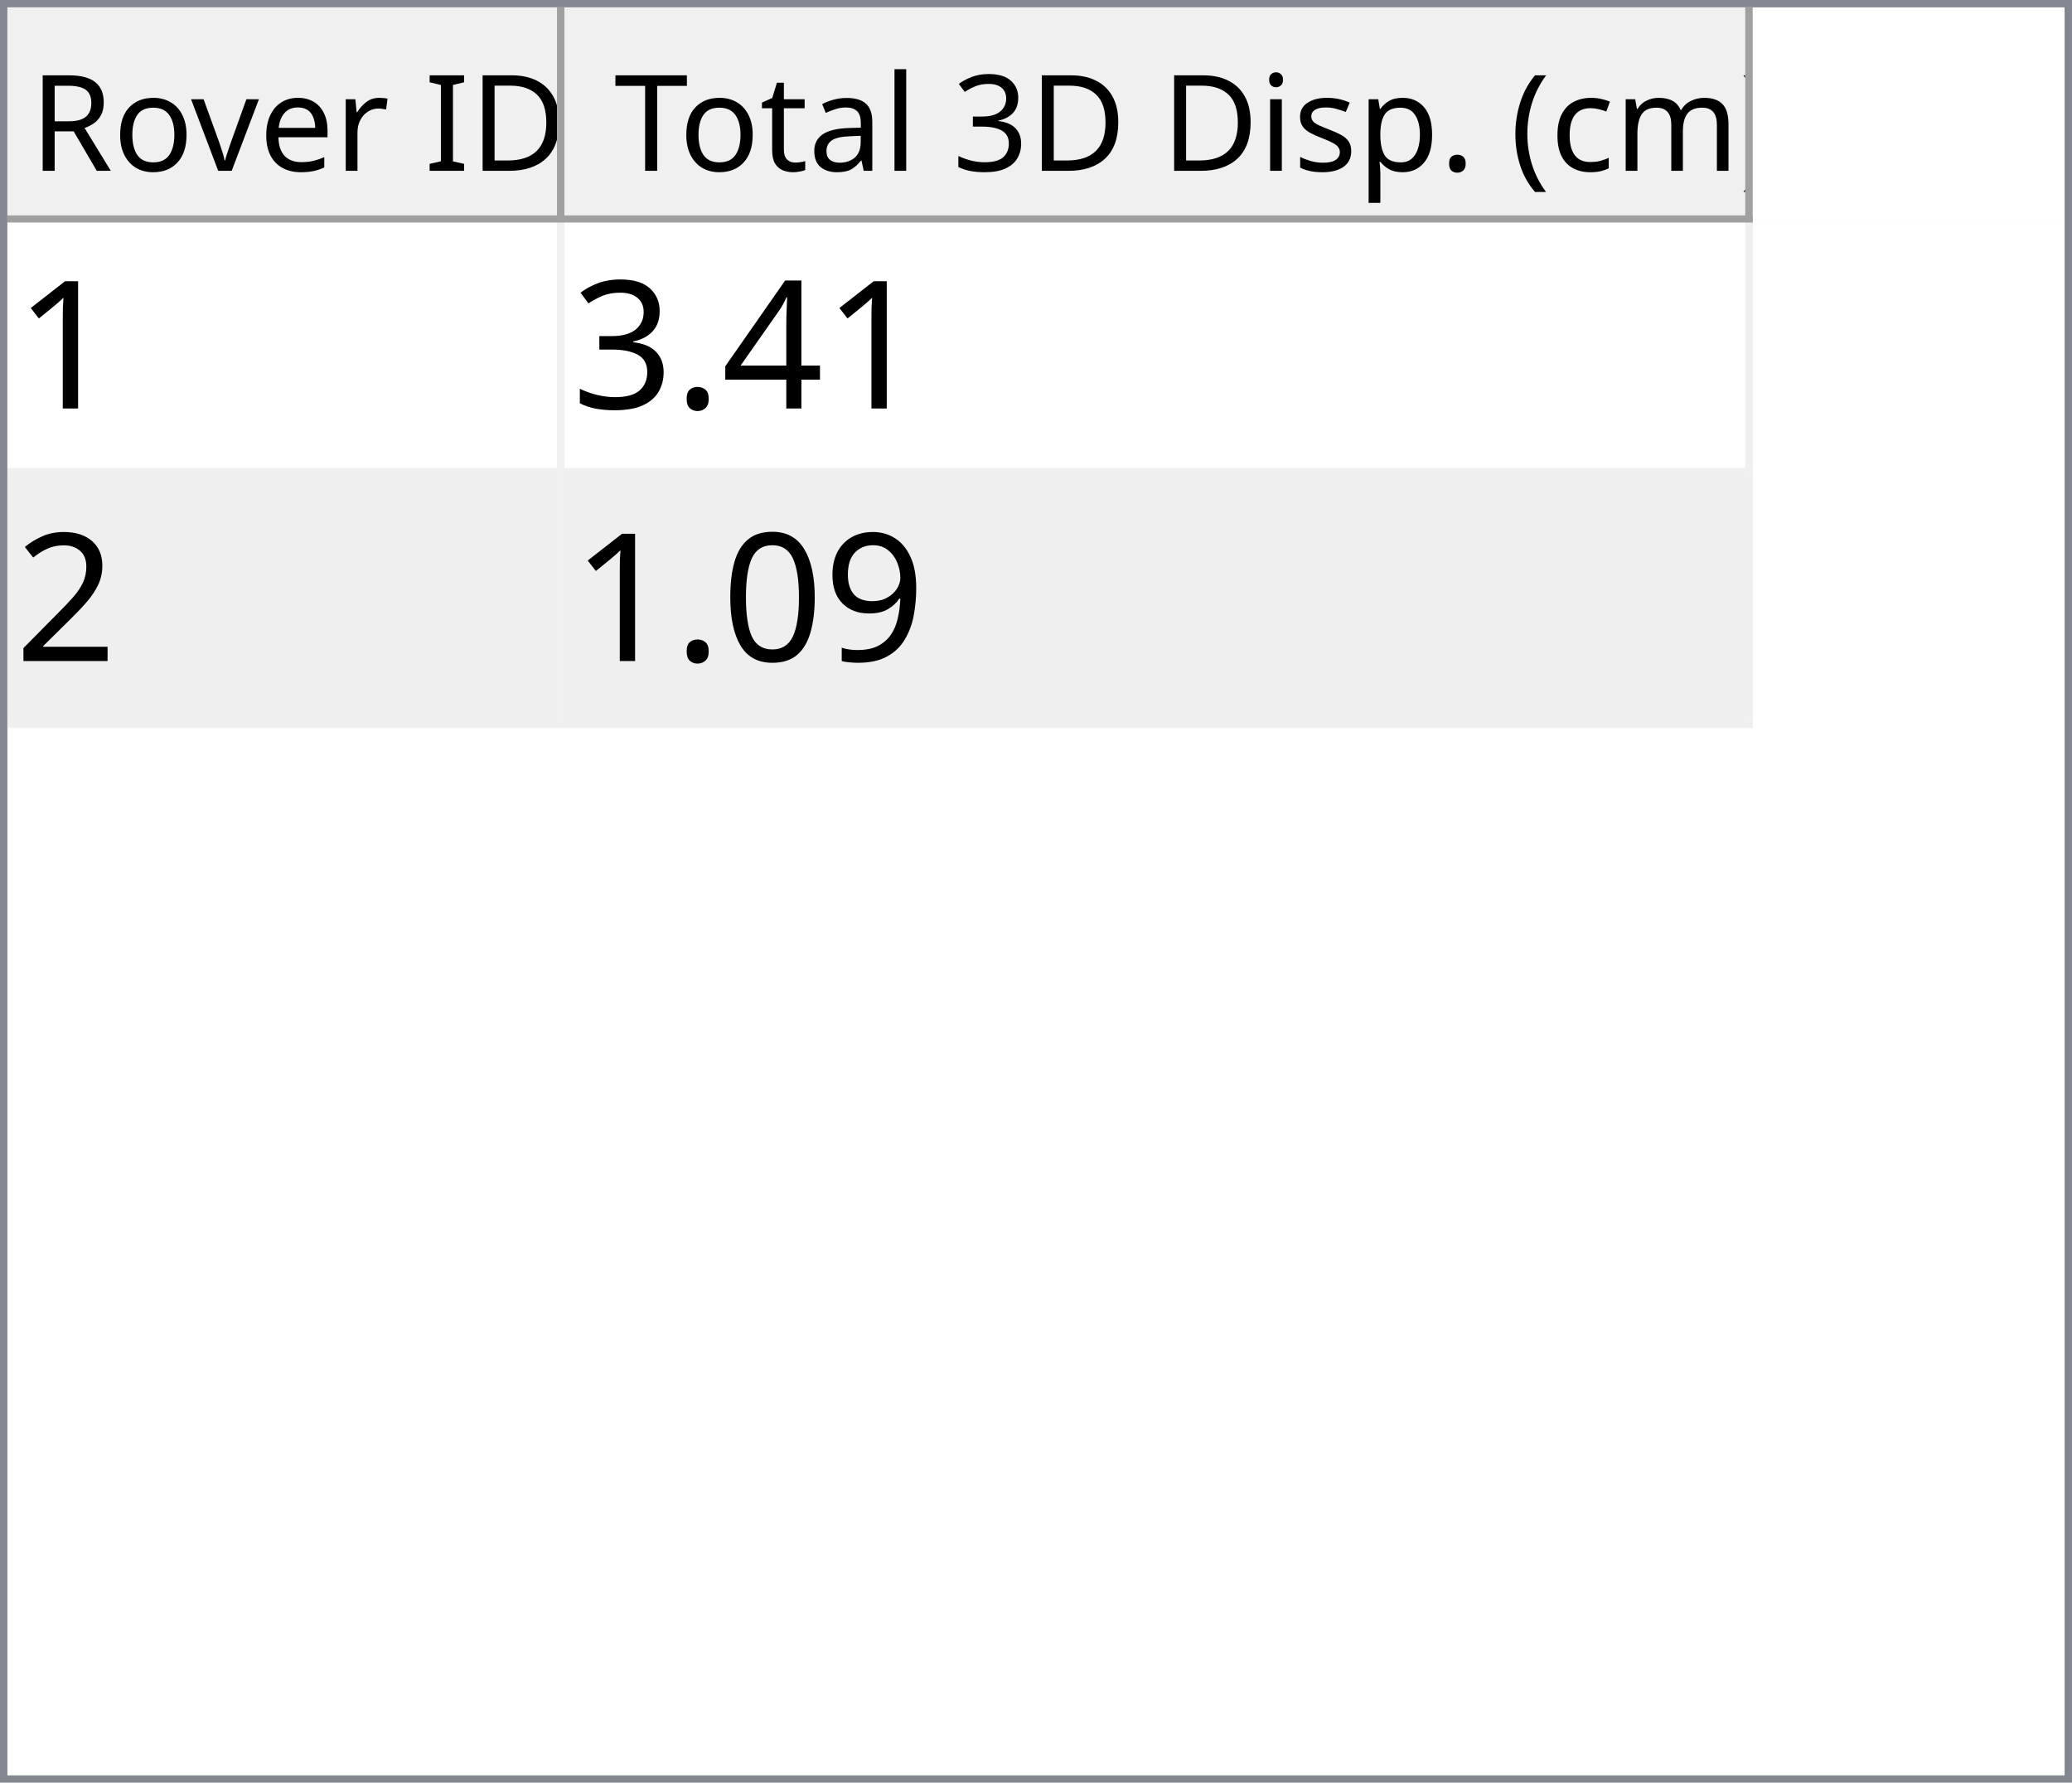
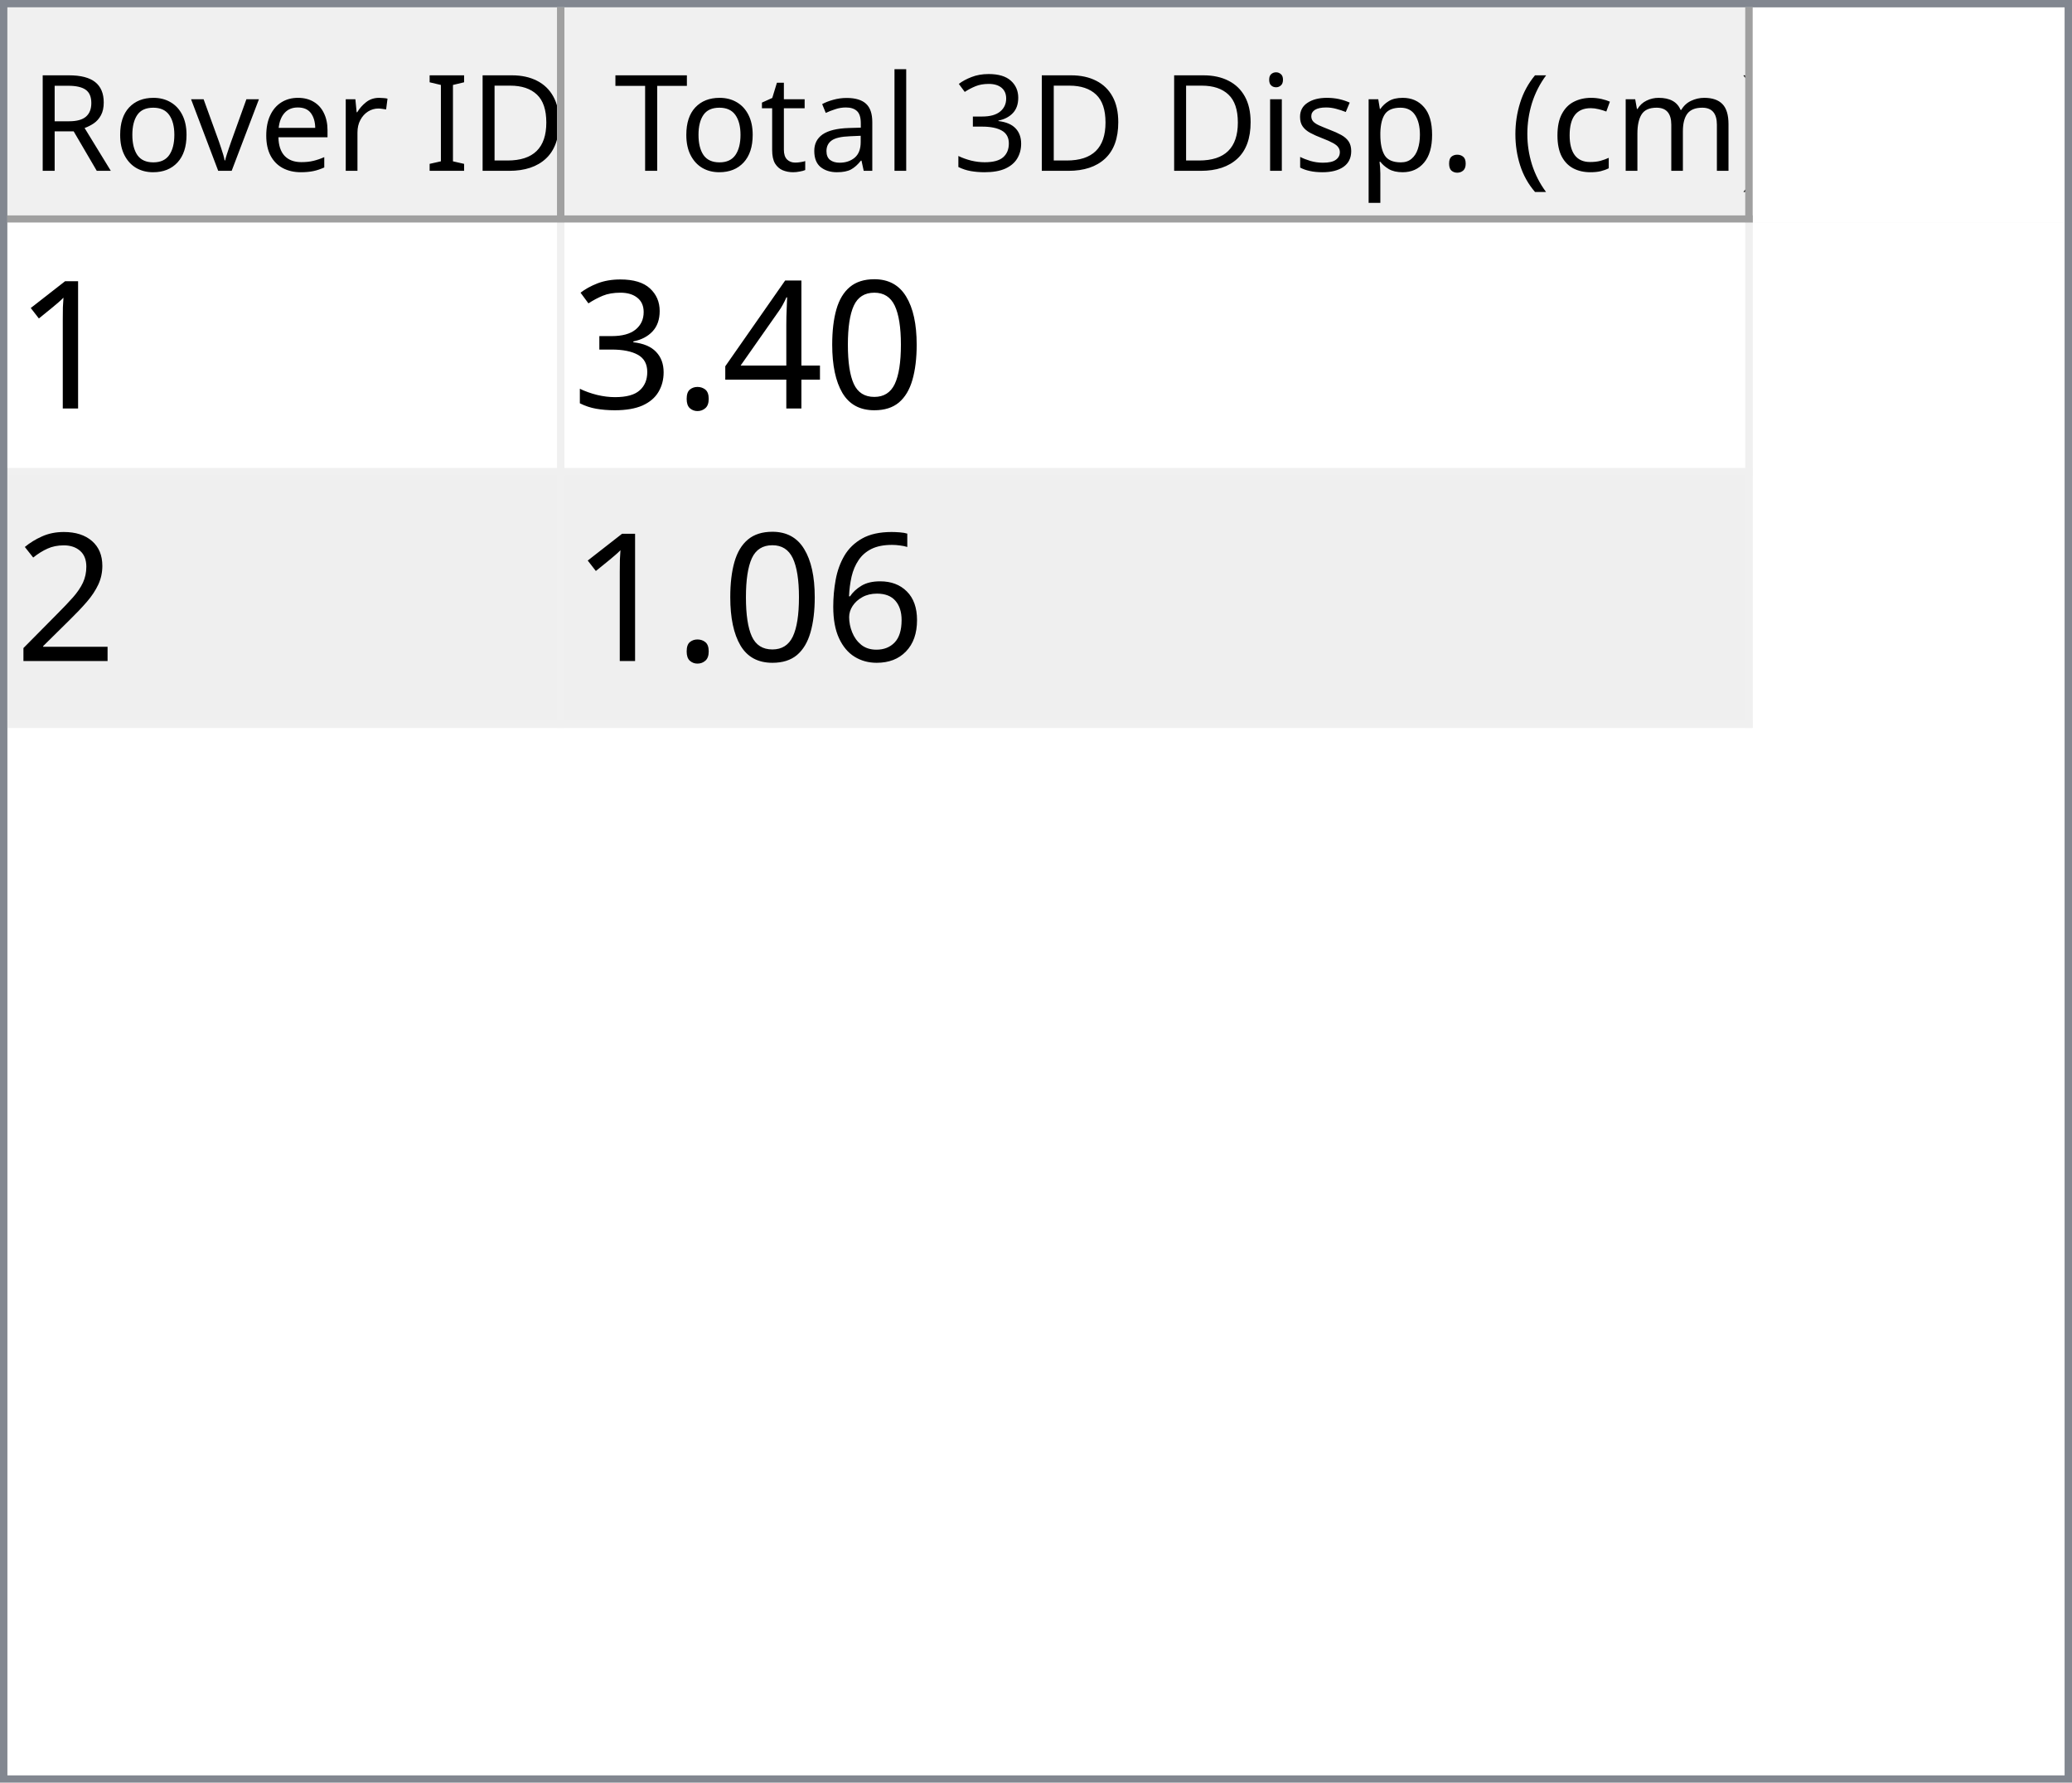
<svg xmlns="http://www.w3.org/2000/svg" style="fill-opacity:1; color-rendering:auto; color-interpolation:auto; text-rendering:auto; stroke:black; stroke-linecap:square; stroke-miterlimit:10; shape-rendering:auto; stroke-opacity:1; fill:black; stroke-dasharray:none; font-weight:normal; stroke-width:1; font-family:'Dialog'; font-style:normal; stroke-linejoin:miter; font-size:12px; stroke-dashoffset:0; image-rendering:auto;" width="279" height="240">
  <defs id="genericDefs" />
  <g>
    <defs id="defs1">
      <clipPath clipPathUnits="userSpaceOnUse" id="clipPath1">
        <path d="M0 0 L279 0 L279 240 L0 240 L0 0 Z" />
      </clipPath>
      <clipPath clipPathUnits="userSpaceOnUse" id="clipPath2">
        <path d="M0 0 L0 240 L279 240 L279 0 Z" />
      </clipPath>
      <clipPath clipPathUnits="userSpaceOnUse" id="clipPath3">
        <path d="M0 0 L0 29 L277 29 L277 0 Z" />
      </clipPath>
      <clipPath clipPathUnits="userSpaceOnUse" id="clipPath4">
        <path d="M0 0 L0 29 L75 29 L75 0 Z" />
      </clipPath>
      <clipPath clipPathUnits="userSpaceOnUse" id="clipPath5">
        <path d="M1 1 L1 28 L74 28 L74 1 Z" />
      </clipPath>
      <clipPath clipPathUnits="userSpaceOnUse" id="clipPath6">
        <path d="M0 0 L0 27 L73 27 L73 0 Z" />
      </clipPath>
      <clipPath clipPathUnits="userSpaceOnUse" id="clipPath7">
        <path d="M-0.5 -0.5 L-0.5 28.5 L74.5 28.5 L74.5 -0.5 Z" />
      </clipPath>
      <clipPath clipPathUnits="userSpaceOnUse" id="clipPath8">
        <path d="M0 0 L0 29 L160 29 L160 0 Z" />
      </clipPath>
      <clipPath clipPathUnits="userSpaceOnUse" id="clipPath9">
        <path d="M1 1 L1 28 L159 28 L159 1 Z" />
      </clipPath>
      <clipPath clipPathUnits="userSpaceOnUse" id="clipPath10">
        <path d="M0 0 L0 27 L158 27 L158 0 Z" />
      </clipPath>
      <clipPath clipPathUnits="userSpaceOnUse" id="clipPath11">
        <path d="M-0.5 -0.5 L-0.5 28.5 L159.5 28.5 L159.5 -0.5 Z" />
      </clipPath>
      <clipPath clipPathUnits="userSpaceOnUse" id="clipPath12">
        <path d="M0 0 L0 209 L277 209 L277 0 Z" />
      </clipPath>
      <clipPath clipPathUnits="userSpaceOnUse" id="clipPath13">
        <path d="M0 0 L0 68 L235 68 L235 0 Z" />
      </clipPath>
      <clipPath clipPathUnits="userSpaceOnUse" id="clipPath14">
        <path d="M-0.5 -0.5 L-0.5 67.5 L234.5 67.5 L234.5 -0.5 Z" />
      </clipPath>
      <clipPath clipPathUnits="userSpaceOnUse" id="clipPath15">
        <path d="M0 0 L0 33 L74 33 L74 0 Z" />
      </clipPath>
      <clipPath clipPathUnits="userSpaceOnUse" id="clipPath16">
        <path d="M0 0 L0 33 L159 33 L159 0 Z" />
      </clipPath>
      <font horiz-adv-x="64.551" id="font1">
        <font-face ascent="107.91" descent="25.098" units-per-em="100" style="font-style:normal; font-family:Segoe UI; font-weight:normal;" />
        <missing-glyph horiz-adv-x="64.551" d="M8.109 0 L8.109 68.266 L56.453 68.266 L56.453 0 L8.109 0 ZM15.328 7.234 L49.219 7.234 L49.219 61.031 L15.328 61.031 L15.328 7.234 Z" />
        <glyph unicode="D" horiz-adv-x="70.117" d="M9.188 0 L9.188 70.016 L28.516 70.016 Q65.531 70.016 65.531 35.891 Q65.531 19.672 55.25 9.836 Q44.969 0 27.734 0 L9.188 0 ZM17.391 62.594 L17.391 7.422 L27.828 7.422 Q41.609 7.422 49.273 14.797 Q56.938 22.172 56.938 35.688 Q56.938 62.594 28.328 62.594 L17.391 62.594 Z" />
        <glyph unicode="I" horiz-adv-x="26.611" d="M17.391 0 L9.188 0 L9.188 70.016 L17.391 70.016 L17.391 0 Z" />
        <glyph unicode=" " horiz-adv-x="27.393" d="" />
        <glyph unicode="r" horiz-adv-x="34.766" d="M34.188 41.891 Q32.078 43.5 28.125 43.5 Q23 43.5 19.555 38.672 Q16.109 33.844 16.109 25.484 L16.109 0 L8.109 0 L8.109 50 L16.109 50 L16.109 39.703 L16.312 39.703 Q18.016 44.969 21.531 47.922 Q25.047 50.875 29.391 50.875 Q32.516 50.875 34.188 50.203 L34.188 41.891 Z" />
        <glyph unicode="e" horiz-adv-x="52.295" d="M48.297 23 L12.984 23 Q13.188 14.656 17.484 10.109 Q21.781 5.562 29.297 5.562 Q37.75 5.562 44.828 11.141 L44.828 3.609 Q38.234 -1.172 27.391 -1.172 Q16.797 -1.172 10.742 5.641 Q4.688 12.453 4.688 24.812 Q4.688 36.469 11.305 43.82 Q17.922 51.172 27.734 51.172 Q37.547 51.172 42.922 44.828 Q48.297 38.484 48.297 27.203 L48.297 23 ZM40.094 29.781 Q40.047 36.719 36.75 40.578 Q33.453 44.438 27.594 44.438 Q21.922 44.438 17.969 40.383 Q14.016 36.328 13.094 29.781 L40.094 29.781 Z" />
        <glyph unicode="v" horiz-adv-x="47.9" d="M47.406 50 L27.484 0 L19.625 0 L0.688 50 L9.469 50 L22.172 13.672 Q23.578 9.672 23.922 6.688 L24.125 6.688 Q24.609 10.453 25.688 13.484 L38.969 50 L47.406 50 Z" />
        <glyph unicode="o" horiz-adv-x="58.594" d="M29 -1.172 Q17.922 -1.172 11.305 5.836 Q4.688 12.844 4.688 24.422 Q4.688 37.016 11.57 44.094 Q18.453 51.172 30.172 51.172 Q41.359 51.172 47.633 44.289 Q53.906 37.406 53.906 25.203 Q53.906 13.234 47.141 6.031 Q40.375 -1.172 29 -1.172 ZM29.594 44.438 Q21.875 44.438 17.383 39.188 Q12.891 33.938 12.891 24.703 Q12.891 15.828 17.43 10.695 Q21.969 5.562 29.594 5.562 Q37.359 5.562 41.531 10.594 Q45.703 15.625 45.703 24.906 Q45.703 34.281 41.531 39.359 Q37.359 44.438 29.594 44.438 Z" />
        <glyph unicode="R" horiz-adv-x="59.814" d="M59.375 0 L49.609 0 L37.891 19.625 Q36.281 22.359 34.766 24.289 Q33.25 26.219 31.664 27.438 Q30.078 28.656 28.25 29.219 Q26.422 29.781 24.125 29.781 L17.391 29.781 L17.391 0 L9.188 0 L9.188 70.016 L30.078 70.016 Q34.672 70.016 38.555 68.867 Q42.438 67.719 45.289 65.375 Q48.141 63.031 49.758 59.547 Q51.375 56.062 51.375 51.375 Q51.375 47.703 50.273 44.656 Q49.172 41.609 47.148 39.211 Q45.125 36.812 42.266 35.133 Q39.406 33.453 35.844 32.516 L35.844 32.328 Q37.594 31.547 38.891 30.547 Q40.188 29.547 41.359 28.18 Q42.531 26.812 43.68 25.078 Q44.828 23.344 46.234 21.047 L59.375 0 ZM17.391 62.594 L17.391 37.203 L28.516 37.203 Q31.594 37.203 34.203 38.133 Q36.812 39.062 38.719 40.797 Q40.625 42.531 41.703 45.047 Q42.781 47.562 42.781 50.688 Q42.781 56.297 39.141 59.445 Q35.5 62.594 28.609 62.594 L17.391 62.594 Z" />
        <glyph unicode=")" horiz-adv-x="30.176" d="M8.297 -15.922 L1.172 -15.922 Q16.406 2.344 16.406 26.812 Q16.406 51.469 1.078 70.016 L8.297 70.016 Q23.531 52.156 23.531 26.703 Q23.531 1.375 8.297 -15.922 Z" />
        <glyph unicode="m" horiz-adv-x="86.133" d="M79.109 0 L71.094 0 L71.094 28.719 Q71.094 37.016 68.531 40.727 Q65.969 44.438 59.906 44.438 Q54.781 44.438 51.195 39.75 Q47.609 35.062 47.609 28.516 L47.609 0 L39.594 0 L39.594 29.688 Q39.594 44.438 28.219 44.438 Q22.953 44.438 19.531 40.016 Q16.109 35.594 16.109 28.516 L16.109 0 L8.109 0 L8.109 50 L16.109 50 L16.109 42.094 L16.312 42.094 Q21.625 51.172 31.844 51.172 Q36.969 51.172 40.773 48.312 Q44.578 45.453 46 40.828 Q51.562 51.172 62.594 51.172 Q79.109 51.172 79.109 30.812 L79.109 0 Z" />
        <glyph unicode="c" horiz-adv-x="46.191" d="M42.188 2.297 Q36.422 -1.172 28.516 -1.172 Q17.828 -1.172 11.258 5.789 Q4.688 12.75 4.688 23.828 Q4.688 36.188 11.766 43.68 Q18.844 51.172 30.672 51.172 Q37.25 51.172 42.281 48.734 L42.281 40.531 Q36.719 44.438 30.375 44.438 Q22.703 44.438 17.797 38.945 Q12.891 33.453 12.891 24.516 Q12.891 15.719 17.508 10.641 Q22.125 5.562 29.891 5.562 Q36.422 5.562 42.188 9.906 L42.188 2.297 Z" />
        <glyph unicode="(" horiz-adv-x="30.176" d="M29.109 -15.922 L21.969 -15.922 Q6.844 1.375 6.844 26.703 Q6.844 52.156 21.969 70.016 L29.203 70.016 Q13.875 51.469 13.875 26.812 Q13.875 2.344 29.109 -15.922 Z" />
        <glyph unicode="." horiz-adv-x="21.68" d="M10.891 -1.078 Q8.641 -1.078 7.055 0.539 Q5.469 2.156 5.469 4.391 Q5.469 6.641 7.055 8.273 Q8.641 9.906 10.891 9.906 Q13.188 9.906 14.797 8.273 Q16.406 6.641 16.406 4.391 Q16.406 2.156 14.797 0.539 Q13.188 -1.078 10.891 -1.078 Z" />
        <glyph unicode="p" horiz-adv-x="58.789" d="M16.312 7.234 L16.109 7.234 L16.109 -23 L8.109 -23 L8.109 50 L16.109 50 L16.109 41.219 L16.312 41.219 Q22.219 51.172 33.594 51.172 Q43.266 51.172 48.688 44.461 Q54.109 37.75 54.109 26.469 Q54.109 13.922 48 6.375 Q41.891 -1.172 31.297 -1.172 Q21.578 -1.172 16.312 7.234 ZM16.109 27.391 L16.109 20.406 Q16.109 14.203 20.141 9.883 Q24.172 5.562 30.375 5.562 Q37.641 5.562 41.773 11.133 Q45.906 16.703 45.906 26.609 Q45.906 34.969 42.047 39.703 Q38.188 44.438 31.594 44.438 Q24.609 44.438 20.359 39.578 Q16.109 34.719 16.109 27.391 Z" />
        <glyph unicode="s" horiz-adv-x="42.432" d="M5.078 1.812 L5.078 10.406 Q11.625 5.562 19.484 5.562 Q30.031 5.562 30.031 12.594 Q30.031 14.594 29.125 15.992 Q28.219 17.391 26.68 18.461 Q25.141 19.531 23.07 20.383 Q21 21.234 18.609 22.172 Q15.281 23.484 12.766 24.828 Q10.25 26.172 8.57 27.859 Q6.891 29.547 6.031 31.695 Q5.172 33.844 5.172 36.719 Q5.172 40.234 6.789 42.945 Q8.406 45.656 11.086 47.484 Q13.766 49.312 17.211 50.242 Q20.656 51.172 24.312 51.172 Q30.812 51.172 35.938 48.922 L35.938 40.828 Q30.422 44.438 23.25 44.438 Q21 44.438 19.195 43.922 Q17.391 43.406 16.094 42.477 Q14.797 41.547 14.086 40.258 Q13.375 38.969 13.375 37.406 Q13.375 35.453 14.086 34.133 Q14.797 32.812 16.164 31.789 Q17.531 30.766 19.484 29.938 Q21.438 29.109 23.922 28.125 Q27.25 26.859 29.883 25.516 Q32.516 24.172 34.375 22.484 Q36.234 20.797 37.234 18.602 Q38.234 16.406 38.234 13.375 Q38.234 9.672 36.602 6.938 Q34.969 4.203 32.234 2.398 Q29.5 0.594 25.93 -0.289 Q22.359 -1.172 18.453 -1.172 Q10.75 -1.172 5.078 1.812 Z" />
        <glyph unicode="i" horiz-adv-x="24.219" d="M12.203 62.703 Q10.062 62.703 8.547 64.164 Q7.031 65.625 7.031 67.875 Q7.031 70.125 8.547 71.609 Q10.062 73.094 12.203 73.094 Q14.406 73.094 15.945 71.609 Q17.484 70.125 17.484 67.875 Q17.484 65.719 15.945 64.211 Q14.406 62.703 12.203 62.703 ZM16.109 0 L8.109 0 L8.109 50 L16.109 50 L16.109 0 Z" />
        <glyph unicode="3" horiz-adv-x="53.906" d="M46.531 19.828 Q46.531 15.094 44.75 11.211 Q42.969 7.328 39.719 4.57 Q36.469 1.812 31.93 0.297 Q27.391 -1.219 21.922 -1.219 Q11.922 -1.219 6 2.594 L6 11.188 Q13.094 5.609 22.219 5.609 Q25.875 5.609 28.828 6.539 Q31.781 7.469 33.906 9.227 Q36.031 10.984 37.18 13.477 Q38.328 15.969 38.328 19.094 Q38.328 32.812 18.797 32.812 L12.984 32.812 L12.984 39.594 L18.5 39.594 Q35.797 39.594 35.797 52.484 Q35.797 64.406 22.609 64.406 Q15.188 64.406 8.688 59.422 L8.688 67.188 Q15.375 71.188 24.609 71.188 Q29 71.188 32.57 69.969 Q36.141 68.75 38.68 66.555 Q41.219 64.359 42.609 61.281 Q44 58.203 44 54.5 Q44 40.672 30.031 36.719 L30.031 36.531 Q33.594 36.141 36.625 34.797 Q39.656 33.453 41.852 31.305 Q44.047 29.156 45.289 26.25 Q46.531 23.344 46.531 19.828 Z" />
        <glyph unicode="l" horiz-adv-x="24.219" d="M16.109 0 L8.109 0 L8.109 74.031 L16.109 74.031 L16.109 0 Z" />
        <glyph unicode="a" horiz-adv-x="50.879" d="M43.891 0 L35.891 0 L35.891 7.812 L35.688 7.812 Q30.469 -1.172 20.312 -1.172 Q12.844 -1.172 8.617 2.781 Q4.391 6.734 4.391 13.281 Q4.391 27.297 20.906 29.594 L35.891 31.688 Q35.891 44.438 25.594 44.438 Q16.547 44.438 9.281 38.281 L9.281 46.484 Q16.656 51.172 26.266 51.172 Q43.891 51.172 43.891 32.516 L43.891 0 ZM35.891 25.297 L23.828 23.641 Q18.266 22.859 15.43 20.875 Q12.594 18.891 12.594 13.875 Q12.594 10.203 15.211 7.883 Q17.828 5.562 22.172 5.562 Q28.125 5.562 32.008 9.742 Q35.891 13.922 35.891 20.312 L35.891 25.297 Z" />
        <glyph unicode="t" horiz-adv-x="33.887" d="M31.297 0.484 Q28.469 -1.078 23.828 -1.078 Q10.688 -1.078 10.688 13.578 L10.688 43.172 L2.094 43.172 L2.094 50 L10.688 50 L10.688 62.203 L18.703 64.797 L18.703 50 L31.297 50 L31.297 43.172 L18.703 43.172 L18.703 14.984 Q18.703 9.969 20.414 7.82 Q22.125 5.672 26.078 5.672 Q29.109 5.672 31.297 7.328 L31.297 0.484 Z" />
        <glyph unicode="T" horiz-adv-x="52.393" d="M50.594 62.594 L30.375 62.594 L30.375 0 L22.172 0 L22.172 62.594 L2 62.594 L2 70.016 L50.594 70.016 L50.594 62.594 Z" />
      </font>
      <font horiz-adv-x="75.0" id="font2">
        <font-face ascent="100.537" descent="21.973" units-per-em="100" style="font-style:normal; font-family:sans-serif; font-weight:normal;" />
        <missing-glyph horiz-adv-x="75.0" d="M12.5 0 L12.5 62.5 L62.5 62.5 L62.5 0 L12.5 0 ZM14.062 1.562 L60.938 1.562 L60.938 60.938 L14.062 60.938 L14.062 1.562 Z" />
        <glyph unicode="1" horiz-adv-x="55.615" d="M37.25 0 L28.469 0 L28.469 56 Q25.297 52.984 20.141 49.953 Q14.984 46.922 10.891 45.406 L10.891 53.906 Q18.266 57.375 23.781 62.305 Q29.297 67.234 31.594 71.875 L37.25 71.875 L37.25 0 Z" />
+         <glyph unicode="0" horiz-adv-x="55.615" d="M4.156 35.297 Q4.156 48 6.766 55.742 Q9.375 63.484 14.523 67.68 Q19.672 71.875 27.484 71.875 Q33.25 71.875 37.594 69.555 Q41.938 67.234 44.773 62.867 Q47.609 58.5 49.219 52.227 Q50.828 45.953 50.828 35.297 Q50.828 22.703 48.242 14.969 Q45.656 7.234 40.508 3.008 Q35.359 -1.219 27.484 -1.219 Q17.141 -1.219 11.234 6.203 Q4.156 15.141 4.156 35.297 ZM13.188 35.297 Q13.188 17.672 17.312 11.836 Q21.438 6 27.484 6 Q33.547 6 37.672 11.859 Q41.797 17.719 41.797 35.297 Q41.797 52.984 37.672 58.789 Q33.547 64.594 27.391 64.594 Q21.344 64.594 17.719 59.469 Q13.188 52.938 13.188 35.297 Z" />
        <glyph unicode="4" horiz-adv-x="55.615" d="M32.328 0 L32.328 17.141 L1.266 17.141 L1.266 25.203 L33.938 71.578 L41.109 71.578 L41.109 25.203 L50.781 25.203 L50.781 17.141 L41.109 17.141 L41.109 0 L32.328 0 ZM32.328 25.203 L32.328 57.469 L9.906 25.203 L32.328 25.203 Z" />
        <glyph unicode="." horiz-adv-x="27.783" d="M9.078 0 L9.078 10.016 L19.094 10.016 L19.094 0 L9.078 0 Z" />
        <glyph unicode="3" horiz-adv-x="55.615" d="M4.203 18.891 L12.984 20.062 Q14.5 12.594 18.141 9.297 Q21.781 6 27 6 Q33.203 6 37.477 10.297 Q41.75 14.594 41.75 20.953 Q41.75 27 37.797 30.93 Q33.844 34.859 27.734 34.859 Q25.25 34.859 21.531 33.891 L22.516 41.609 Q23.391 41.5 23.922 41.5 Q29.547 41.5 34.039 44.43 Q38.531 47.359 38.531 53.469 Q38.531 58.297 35.258 61.477 Q31.984 64.656 26.812 64.656 Q21.688 64.656 18.266 61.43 Q14.844 58.203 13.875 51.766 L5.078 53.328 Q6.688 62.156 12.398 67.016 Q18.109 71.875 26.609 71.875 Q32.469 71.875 37.398 69.359 Q42.328 66.844 44.945 62.5 Q47.562 58.156 47.562 53.266 Q47.562 48.641 45.07 44.828 Q42.578 41.016 37.703 38.766 Q44.047 37.312 47.562 32.695 Q51.078 28.078 51.078 21.141 Q51.078 11.766 44.242 5.25 Q37.406 -1.266 26.953 -1.266 Q17.531 -1.266 11.305 4.352 Q5.078 9.969 4.203 18.891 Z" />
        <glyph unicode="2" horiz-adv-x="55.615" d="M50.344 8.453 L50.344 0 L3.031 0 Q2.938 3.172 4.047 6.109 Q5.859 10.938 9.836 15.625 Q13.812 20.312 21.344 26.469 Q33.016 36.031 37.117 41.625 Q41.219 47.219 41.219 52.203 Q41.219 57.422 37.477 61.008 Q33.734 64.594 27.734 64.594 Q21.391 64.594 17.578 60.789 Q13.766 56.984 13.719 50.25 L4.688 51.172 Q5.609 61.281 11.664 66.578 Q17.719 71.875 27.938 71.875 Q38.234 71.875 44.242 66.164 Q50.25 60.453 50.25 52 Q50.25 47.703 48.492 43.555 Q46.734 39.406 42.656 34.812 Q38.578 30.219 29.109 22.219 Q21.188 15.578 18.945 13.211 Q16.703 10.844 15.234 8.453 L50.344 8.453 Z" />
-         <glyph unicode="9" horiz-adv-x="55.615" d="M5.469 16.547 L13.922 17.328 Q14.984 11.375 18.016 8.688 Q21.047 6 25.781 6 Q29.828 6 32.883 7.859 Q35.938 9.719 37.891 12.82 Q39.844 15.922 41.164 21.195 Q42.484 26.469 42.484 31.938 Q42.484 32.516 42.438 33.688 Q39.797 29.5 35.234 26.883 Q30.672 24.266 25.344 24.266 Q16.453 24.266 10.305 30.711 Q4.156 37.156 4.156 47.703 Q4.156 58.594 10.578 65.234 Q17 71.875 26.656 71.875 Q33.641 71.875 39.43 68.117 Q45.219 64.359 48.219 57.398 Q51.219 50.438 51.219 37.25 Q51.219 23.531 48.242 15.406 Q45.266 7.281 39.383 3.031 Q33.5 -1.219 25.594 -1.219 Q17.188 -1.219 11.867 3.445 Q6.547 8.109 5.469 16.547 ZM41.453 48.141 Q41.453 55.719 37.43 60.156 Q33.406 64.594 27.734 64.594 Q21.875 64.594 17.531 59.812 Q13.188 55.031 13.188 47.406 Q13.188 40.578 17.312 36.305 Q21.438 32.031 27.484 32.031 Q33.594 32.031 37.523 36.305 Q41.453 40.578 41.453 48.141 Z" />
-         <glyph unicode="0" horiz-adv-x="55.615" d="M4.156 35.297 Q4.156 48 6.766 55.742 Q9.375 63.484 14.523 67.68 Q19.672 71.875 27.484 71.875 Q33.25 71.875 37.594 69.555 Q41.938 67.234 44.773 62.867 Q47.609 58.5 49.219 52.227 Q50.828 45.953 50.828 35.297 Q50.828 22.703 48.242 14.969 Q45.656 7.234 40.508 3.008 Q35.359 -1.219 27.484 -1.219 Q17.141 -1.219 11.234 6.203 Q4.156 15.141 4.156 35.297 ZM13.188 35.297 Q13.188 17.672 17.312 11.836 Q21.438 6 27.484 6 Q33.547 6 37.672 11.859 Q41.797 17.719 41.797 35.297 Q41.797 52.984 37.672 58.789 Q33.547 64.594 27.391 64.594 Q21.344 64.594 17.719 59.469 Q13.188 52.938 13.188 35.297 Z" />
+         <glyph unicode="6" horiz-adv-x="55.615" d="M49.75 54.047 L41.016 53.375 Q39.844 58.547 37.703 60.891 Q34.125 64.656 28.906 64.656 Q24.703 64.656 21.531 62.312 Q17.391 59.281 14.992 53.469 Q12.594 47.656 12.5 36.922 Q15.672 41.75 20.266 44.094 Q24.859 46.438 29.891 46.438 Q38.672 46.438 44.852 39.969 Q51.031 33.5 51.031 23.25 Q51.031 16.5 48.125 10.719 Q45.219 4.938 40.141 1.859 Q35.062 -1.219 28.609 -1.219 Q17.625 -1.219 10.695 6.859 Q3.766 14.938 3.766 33.5 Q3.766 54.25 11.422 63.672 Q18.109 71.875 29.438 71.875 Q37.891 71.875 43.289 67.141 Q48.688 62.406 49.75 54.047 ZM13.875 23.188 Q13.875 18.656 15.797 14.508 Q17.719 10.359 21.188 8.18 Q24.656 6 28.469 6 Q34.031 6 38.039 10.492 Q42.047 14.984 42.047 22.703 Q42.047 30.125 38.086 34.398 Q34.125 38.672 28.125 38.672 Q22.172 38.672 18.023 34.398 Q13.875 30.125 13.875 23.188 Z" />
      </font>
    </defs>
    <g style="fill:white; stroke:white;">
      <rect x="0" y="0" width="279" style="clip-path:url(#clipPath1); stroke:none;" height="240" />
    </g>
    <g style="fill:white; text-rendering:optimizeSpeed; color-rendering:optimizeSpeed; image-rendering:optimizeSpeed; shape-rendering:crispEdges; stroke:white; color-interpolation:sRGB;">
      <rect x="0" width="279" height="240" y="0" style="stroke:none;" />
      <path style="stroke:none;" d="M0 240 L279 240 L279 0 L0 0 Z" />
    </g>
    <g style="fill:rgb(240,240,240); font-size:18px; font-family:'Segoe UI'; stroke:rgb(240,240,240);">
      <rect x="0" y="0" width="279" style="clip-path:url(#clipPath2); stroke:none;" height="240" />
    </g>
    <g style="fill:rgb(130,135,144); font-size:18px; font-family:'Segoe UI'; stroke:rgb(130,135,144);">
      <path d="M0 0 L279 0 L279 240 L0 240 L0 0 ZM1 1 L278 1 L278 239 L1 239 L1 1 Z" style="fill-rule:evenodd; clip-path:url(#clipPath2); stroke:none;" />
    </g>
    <g style="fill:white; font-size:18px; font-family:'Segoe UI'; stroke:white;" transform="translate(1,1)">
      <rect x="0" y="0" width="277" style="clip-path:url(#clipPath3); stroke:none;" height="29" />
    </g>
    <g style="fill:rgb(240,240,240); font-size:18px; font-family:'Segoe UI'; stroke:rgb(240,240,240);" transform="translate(1,1)">
      <rect x="0" y="0" width="75" style="clip-path:url(#clipPath4); stroke:none;" height="29" />
    </g>
    <g style="font-family:'Segoe UI'; font-size:18px;" transform="translate(2,2)">
      <text x="2" xml:space="preserve" y="21" style="clip-path:url(#clipPath6); stroke:none;">Rover ID</text>
    </g>
    <g transform="translate(1.5,1.5)" style="fill:rgb(160,160,160); font-size:18px; font-family:'Segoe UI'; stroke:rgb(160,160,160); stroke-linejoin:bevel;">
      <line x1="74" x2="74" y1="0" style="fill:none; clip-path:url(#clipPath7);" y2="28" />
    </g>
    <g transform="matrix(1,0,0,1,1,1) translate(0.5,0.5)" style="fill:rgb(160,160,160); font-size:18px; font-family:'Segoe UI'; stroke:rgb(160,160,160); stroke-linejoin:bevel;">
      <line x1="0" x2="74" y1="28" style="fill:none; clip-path:url(#clipPath7);" y2="28" />
    </g>
    <g style="fill:rgb(240,240,240); font-size:18px; font-family:'Segoe UI'; stroke:rgb(240,240,240);" transform="translate(76,1)">
      <rect x="0" y="0" width="160" style="clip-path:url(#clipPath8); stroke:none;" height="29" />
    </g>
    <g style="font-family:'Segoe UI'; font-size:18px;" transform="translate(77,2)">
      <text x="1" xml:space="preserve" y="21" style="clip-path:url(#clipPath10); stroke:none;"> Total 3D Disp. (cm)</text>
    </g>
    <g transform="translate(76.5,1.5)" style="fill:rgb(160,160,160); font-size:18px; font-family:'Segoe UI'; stroke:rgb(160,160,160); stroke-linejoin:bevel;">
      <line x1="159" x2="159" y1="0" style="fill:none; clip-path:url(#clipPath11);" y2="28" />
    </g>
    <g transform="matrix(1,0,0,1,76,1) translate(0.5,0.5)" style="fill:rgb(160,160,160); font-size:18px; font-family:'Segoe UI'; stroke:rgb(160,160,160); stroke-linejoin:bevel;">
      <line x1="0" x2="159" y1="28" style="fill:none; clip-path:url(#clipPath11);" y2="28" />
    </g>
    <g style="fill:white; font-size:18px; font-family:'Segoe UI'; stroke:white;" transform="translate(1,30)">
      <rect x="0" y="0" width="277" style="clip-path:url(#clipPath12); stroke:none;" height="209" />
    </g>
    <g style="fill:rgb(240,240,240); font-size:24px; font-family:sans-serif; stroke:rgb(240,240,240);" transform="translate(1,30)">
      <rect x="0" y="0" width="235" style="clip-path:url(#clipPath13); stroke:none;" height="68" />
      <line transform="translate(0.5,0.5)" x1="0" x2="234" y1="33" style="clip-path:url(#clipPath14); fill:none; stroke-linejoin:bevel;" y2="33" />
    </g>
    <g transform="matrix(1,0,0,1,1,30) translate(0.5,0.5)" style="fill:rgb(240,240,240); font-size:24px; font-family:sans-serif; stroke:rgb(240,240,240); stroke-linejoin:bevel;">
      <line x1="0" x2="234" y1="67" style="fill:none; clip-path:url(#clipPath14);" y2="67" />
    </g>
    <g transform="matrix(1,0,0,1,1,30) translate(0.5,0.5)" style="fill:rgb(240,240,240); font-size:24px; font-family:sans-serif; stroke:rgb(240,240,240); stroke-linejoin:bevel;">
      <line x1="74" x2="74" y1="0" style="fill:none; clip-path:url(#clipPath14);" y2="67" />
    </g>
    <g transform="matrix(1,0,0,1,1,30) translate(0.5,0.5)" style="fill:rgb(240,240,240); font-size:24px; font-family:sans-serif; stroke:rgb(240,240,240); stroke-linejoin:bevel;">
      <line x1="234" x2="234" y1="0" style="fill:none; clip-path:url(#clipPath14);" y2="67" />
    </g>
    <g style="fill:white; font-size:24px; font-family:sans-serif; stroke:white;" transform="matrix(1,0,0,1,1,30)">
      <rect x="0" y="0" width="74" style="clip-path:url(#clipPath15); stroke:none;" height="33" />
      <text x="1" y="25" style="fill:black; clip-path:url(#clipPath15); stroke:none;" xml:space="preserve">1</text>
    </g>
    <g style="fill:white; font-size:24px; font-family:sans-serif; stroke:white;" transform="matrix(1,0,0,1,1,30) translate(75,0)">
      <rect x="0" y="0" width="159" style="clip-path:url(#clipPath16); stroke:none;" height="33" />
-       <text x="1" y="25" style="fill:black; clip-path:url(#clipPath16); stroke:none;" xml:space="preserve">3.41</text>
+       <text x="1" y="25" style="fill:black; clip-path:url(#clipPath16); stroke:none;" xml:space="preserve">3.40</text>
    </g>
    <g style="fill:rgb(239,239,239); font-size:24px; font-family:sans-serif; stroke:rgb(239,239,239);" transform="matrix(1,0,0,1,1,30) translate(0,34)">
      <rect x="0" y="0" width="74" style="clip-path:url(#clipPath15); stroke:none;" height="33" />
      <text x="1" y="25" style="fill:black; clip-path:url(#clipPath15); stroke:none;" xml:space="preserve">2</text>
    </g>
    <g style="fill:rgb(239,239,239); font-size:24px; font-family:sans-serif; stroke:rgb(239,239,239);" transform="matrix(1,0,0,1,1,30) translate(75,34)">
      <rect x="0" y="0" width="159" style="clip-path:url(#clipPath16); stroke:none;" height="33" />
-       <text x="1" y="25" style="fill:black; clip-path:url(#clipPath16); stroke:none;" xml:space="preserve">1.09</text>
+       <text x="1" y="25" style="fill:black; clip-path:url(#clipPath16); stroke:none;" xml:space="preserve">1.06</text>
    </g>
  </g>
</svg>
